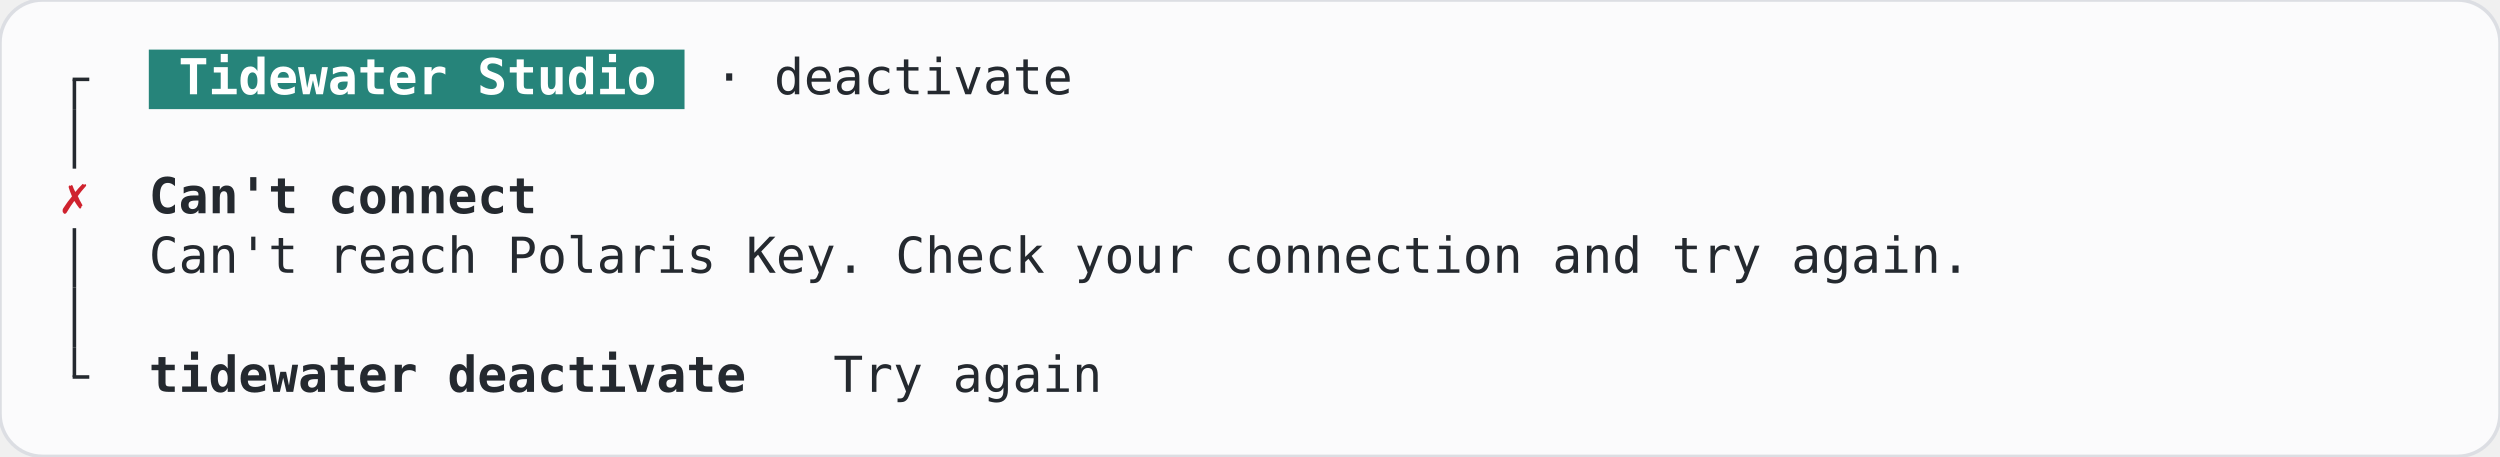
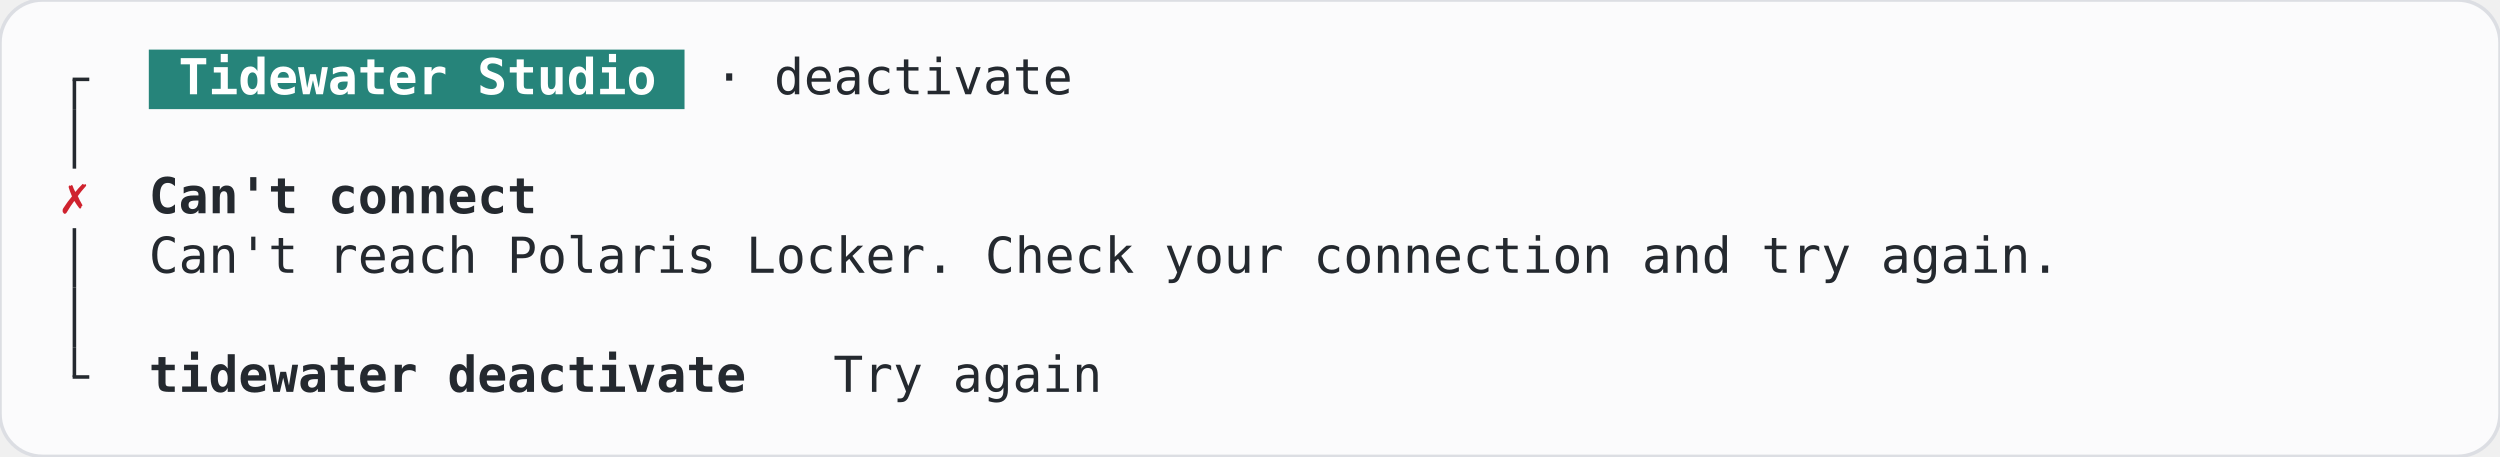
<svg xmlns="http://www.w3.org/2000/svg" width="705.6" height="128.8" viewBox="0 0 705.6 128.8" role="img" aria-label="deactivate-offline, terminal, light theme">
  <rect width="705.6" height="128.8" rx="12" fill="#fbfbfc" stroke="#dcdee3" />
  <g font-family="JetBrains Mono, ui-monospace, monospace" font-size="14" xml:space="preserve">
    <rect x="42" y="14" width="151.2" height="16.8" fill="#26847a" />
    <rect x="20.5" y="22.4" width="1" height="8.4" fill="#24292f" />
    <rect x="20.5" y="21.9" width="4.7" height="1" fill="#24292f" />
    <text x="50.4" y="26.6" textLength="134.4" lengthAdjust="spacingAndGlyphs" fill="#ffffff" font-weight="600">Tidewater Studio</text>
    <text x="201.6" y="26.6" textLength="100.8" lengthAdjust="spacingAndGlyphs" fill="#24292f">· deactivate</text>
    <rect x="20.5" y="30.8" width="1" height="16.8" fill="#24292f" />
    <text x="21" y="60.2" text-anchor="middle" fill="#cf222e">✗</text>
    <text x="42" y="60.2" textLength="109.2" lengthAdjust="spacingAndGlyphs" fill="#24292f" font-weight="600">Can't connect</text>
    <rect x="20.5" y="64.4" width="1" height="16.8" fill="#24292f" />
-     <text x="42" y="77" textLength="512.4" lengthAdjust="spacingAndGlyphs" fill="#24292f">Can't reach Polaris Key. Check your connection and try again.</text>
+     <text x="42" y="77" textLength="537.6" lengthAdjust="spacingAndGlyphs" fill="#24292f">Can't reach Polaris Locker. Check your connection and try again.</text>
    <rect x="20.5" y="81.2" width="1" height="16.8" fill="#24292f" />
    <rect x="20.5" y="98" width="1" height="8.4" fill="#24292f" />
    <rect x="20.5" y="105.9" width="4.7" height="1" fill="#24292f" />
    <text x="42" y="110.6" textLength="168" lengthAdjust="spacingAndGlyphs" fill="#24292f" font-weight="600">tidewater deactivate</text>
    <text x="235.2" y="110.6" textLength="75.6" lengthAdjust="spacingAndGlyphs" fill="#24292f">Try again</text>
  </g>
</svg>
